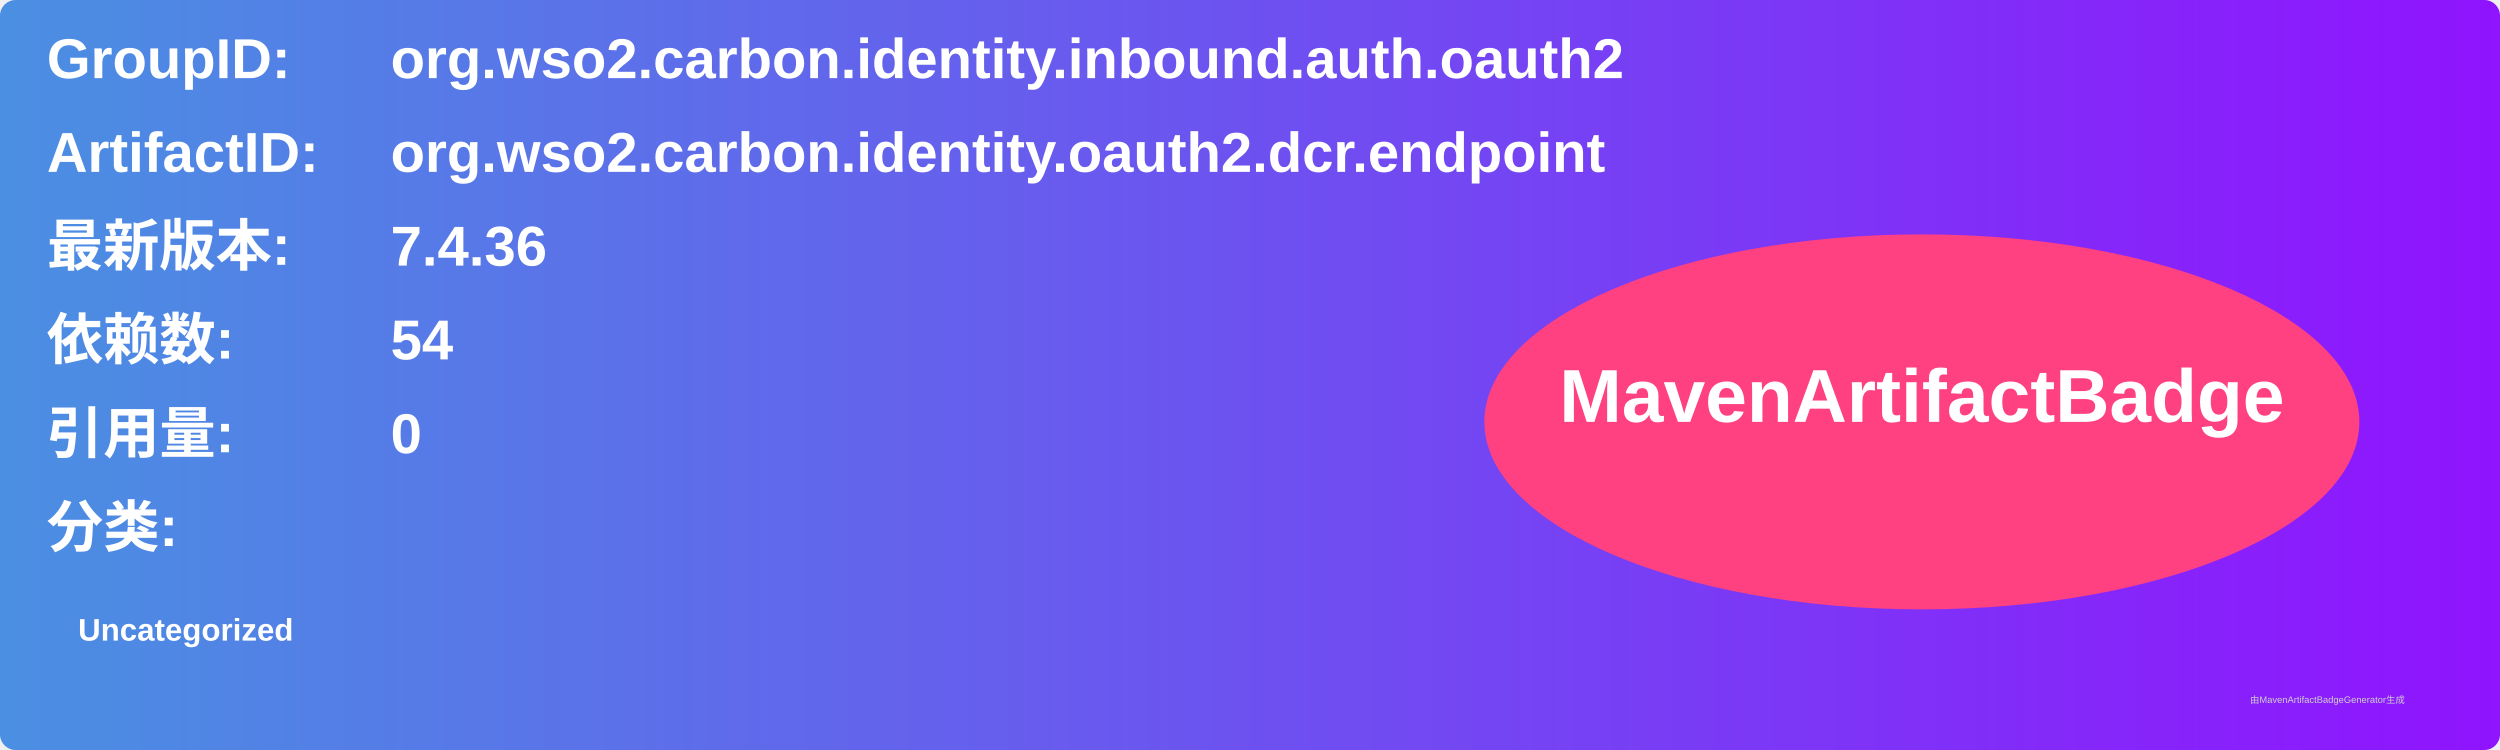
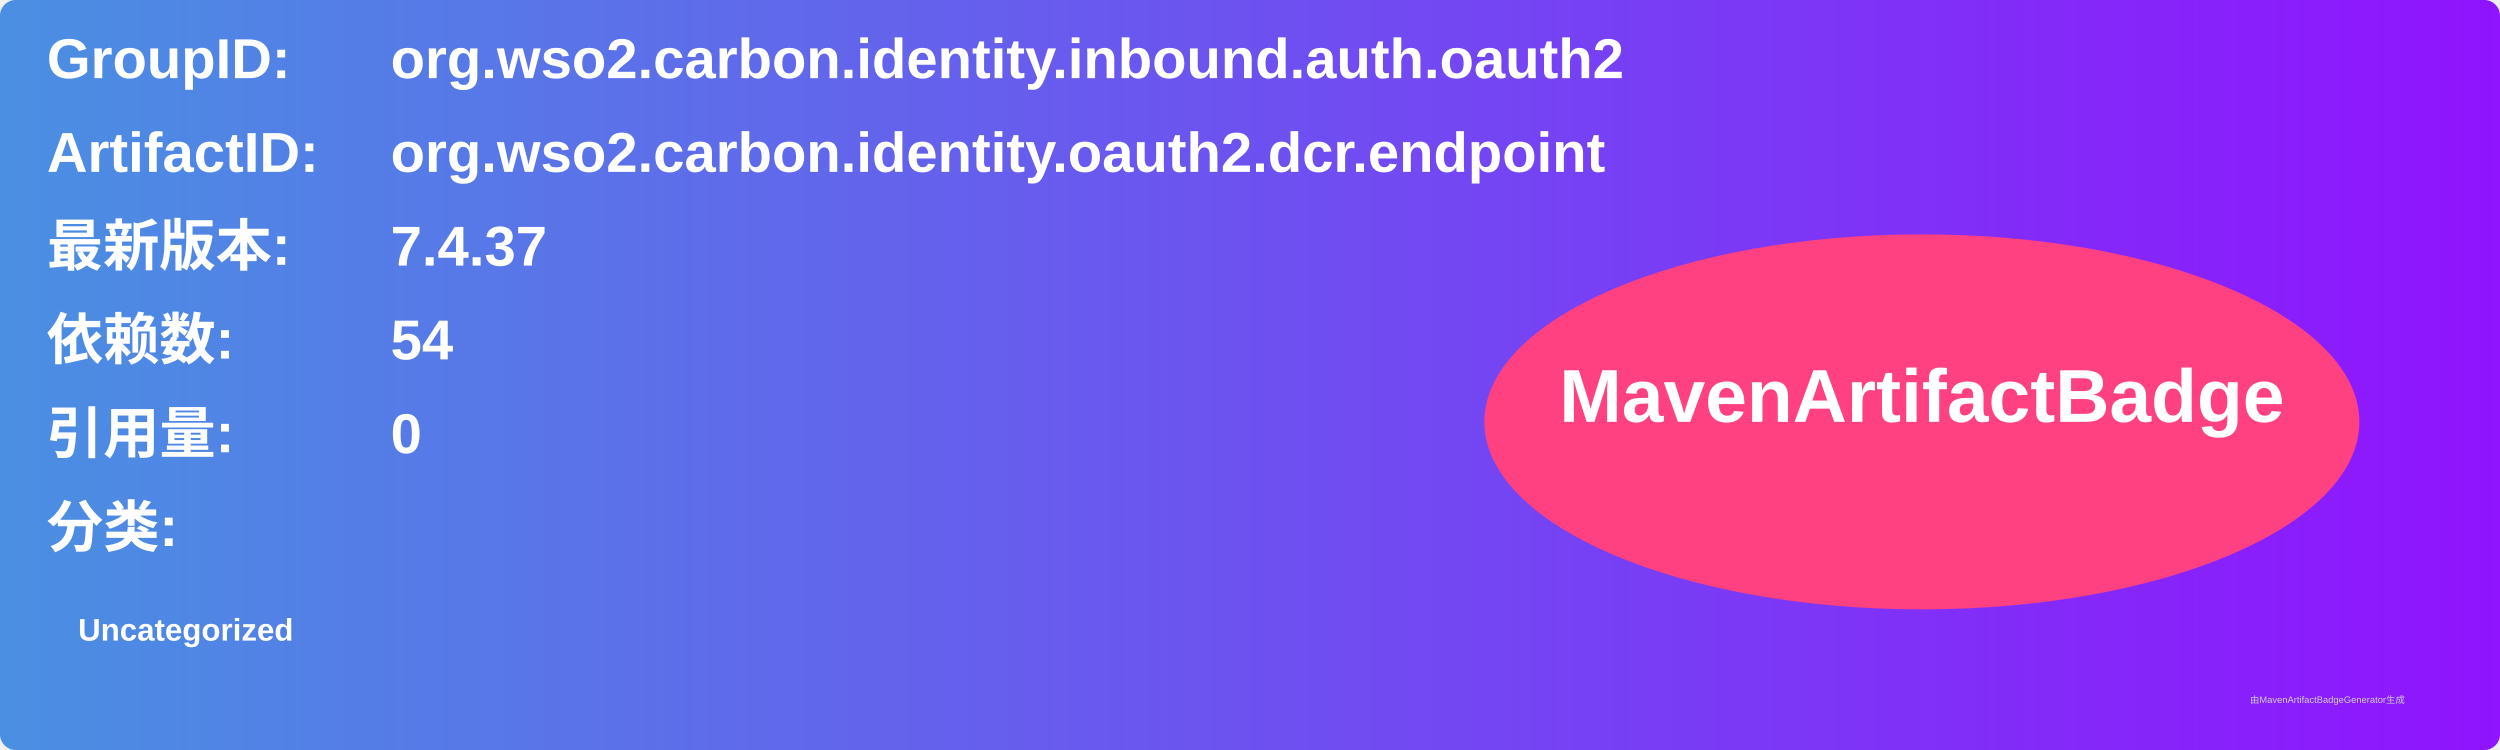
<svg xmlns="http://www.w3.org/2000/svg" width="800" height="240" viewBox="0 0 800 240">
  <linearGradient id="grad" x1="0%" y1="0%" x2="100%" y2="0%">
    <stop offset="0%" stop-color="#4a90e2" />
    <stop offset="100%" stop-color="#9013fe" />
  </linearGradient>
  <rect width="100%" height="100%" rx="5" ry="5" fill="url(#grad)" />
  <g transform="translate(15, 15)">
    <text x="0" y="10" font-family="Arial" font-size="18" fill="white" font-weight="bold" width="260">GroupID:</text>
    <text x="110" y="10" font-family="Arial" font-size="18" fill="white" font-weight="bold" width="460">org.wso2.carbon.identity.inbound.auth.oauth2</text>
    <text x="0" y="40" font-family="Arial" font-size="18" fill="white" font-weight="bold" width="260">ArtifactID:</text>
    <text x="110" y="40" font-family="Arial" font-size="18" fill="white" font-weight="bold" width="460">org.wso2.carbon.identity.oauth2.dcr.endpoint</text>
    <text x="0" y="70" font-family="Arial" font-size="18" fill="white" font-weight="bold">最新版本:</text>
    <text x="110" y="70" font-family="Arial" font-size="18" fill="white" font-weight="bold">
-       <tspan font-weight="bold">7.4.36</tspan>
+       <tspan font-weight="bold">7.4.37</tspan>
    </text>
    <text x="0" y="100" font-family="Arial" font-size="18" fill="white" font-weight="bold">依赖数: </text>
    <text x="110" y="100" font-family="Arial" font-size="18" fill="white">
      <tspan font-weight="bold">54</tspan>
    </text>
    <text x="0" y="130" font-family="Arial" font-size="18" fill="white" font-weight="bold">引用量: </text>
    <text x="110" y="130" font-family="Arial" font-size="18" fill="white">
      <tspan font-weight="bold">0</tspan>
    </text>
    <text x="0" y="160" font-family="Arial" font-size="18" fill="white" font-weight="bold">分类:</text>
    <text x="10" y="190" font-family="Arial" font-size="10" fill="white">
      <tspan font-weight="bold">Uncategorized</tspan>
    </text>
    <ellipse cx="600" cy="120" rx="140" ry="60" fill="#ff4081" />
    <text x="600" y="120" text-anchor="middle" font-family="Arial" font-size="24" fill="white" font-weight="bold">MavenArtifactBadge</text>
  </g>
  <text x="720" y="225" font-family="Arial" font-size="3" fill="#d0d0d0">由MavenArtifactBadgeGenerator生成</text>
</svg>
